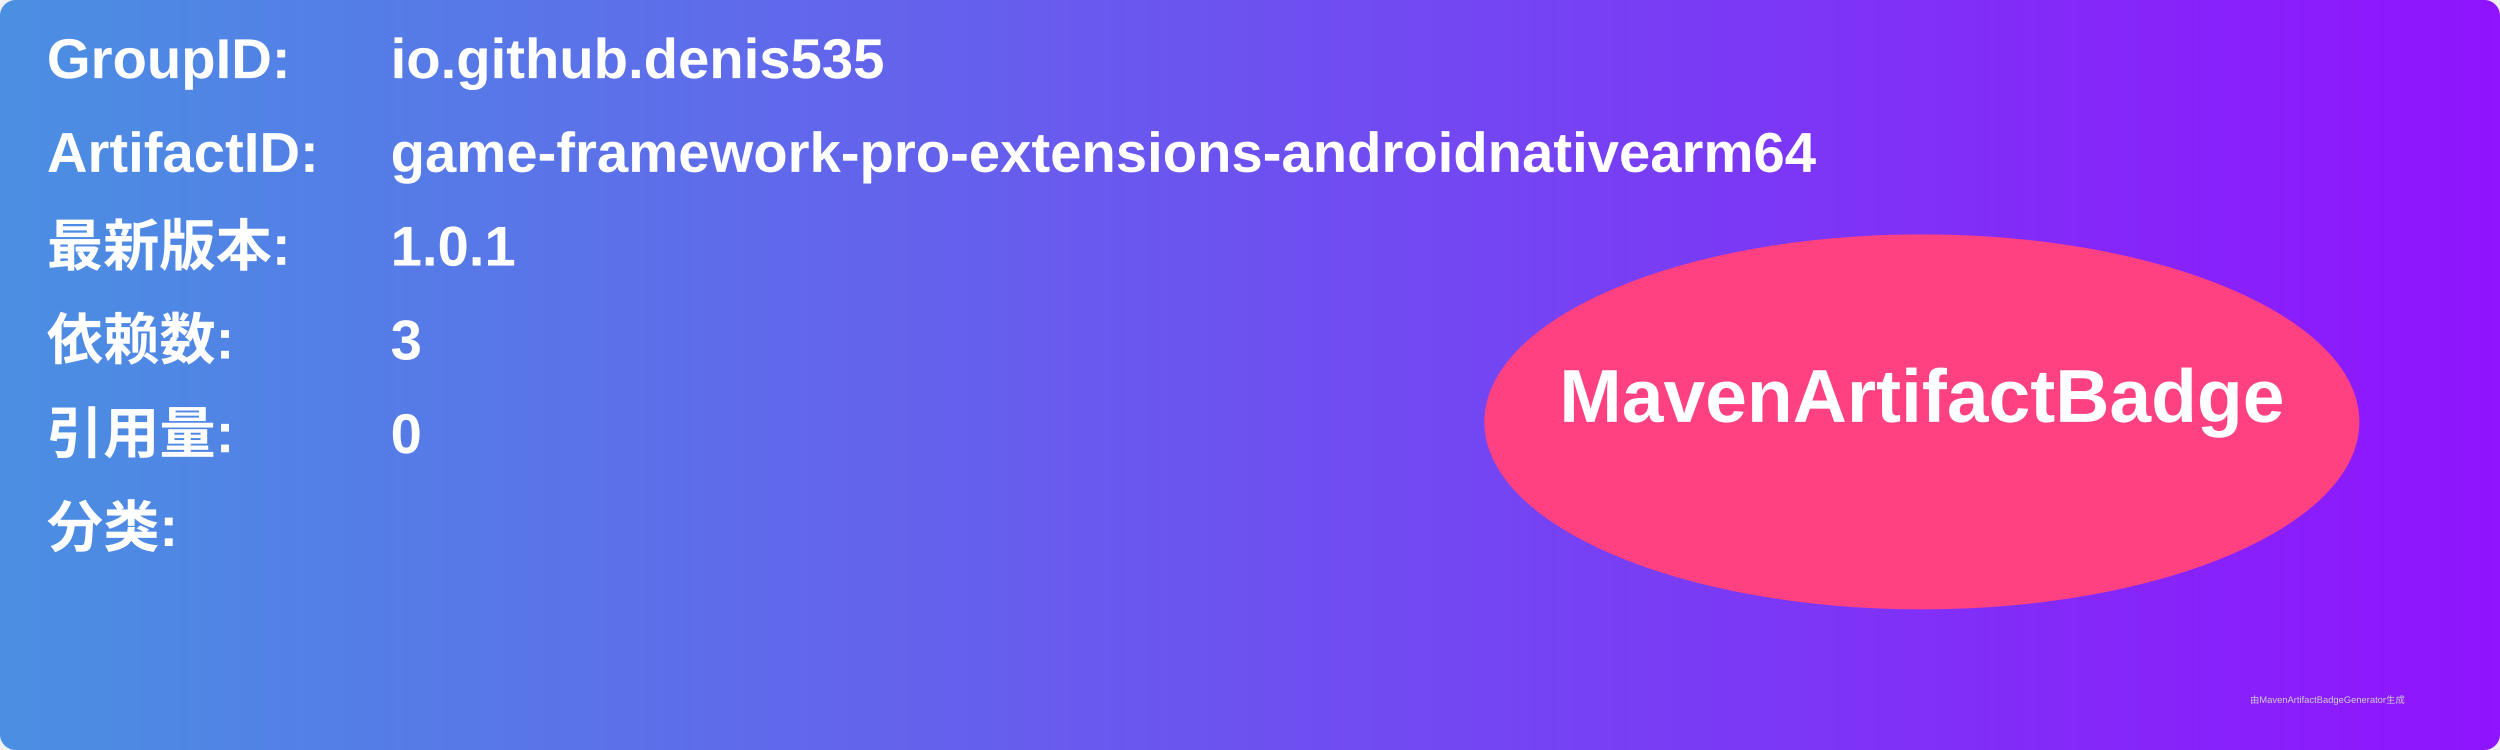
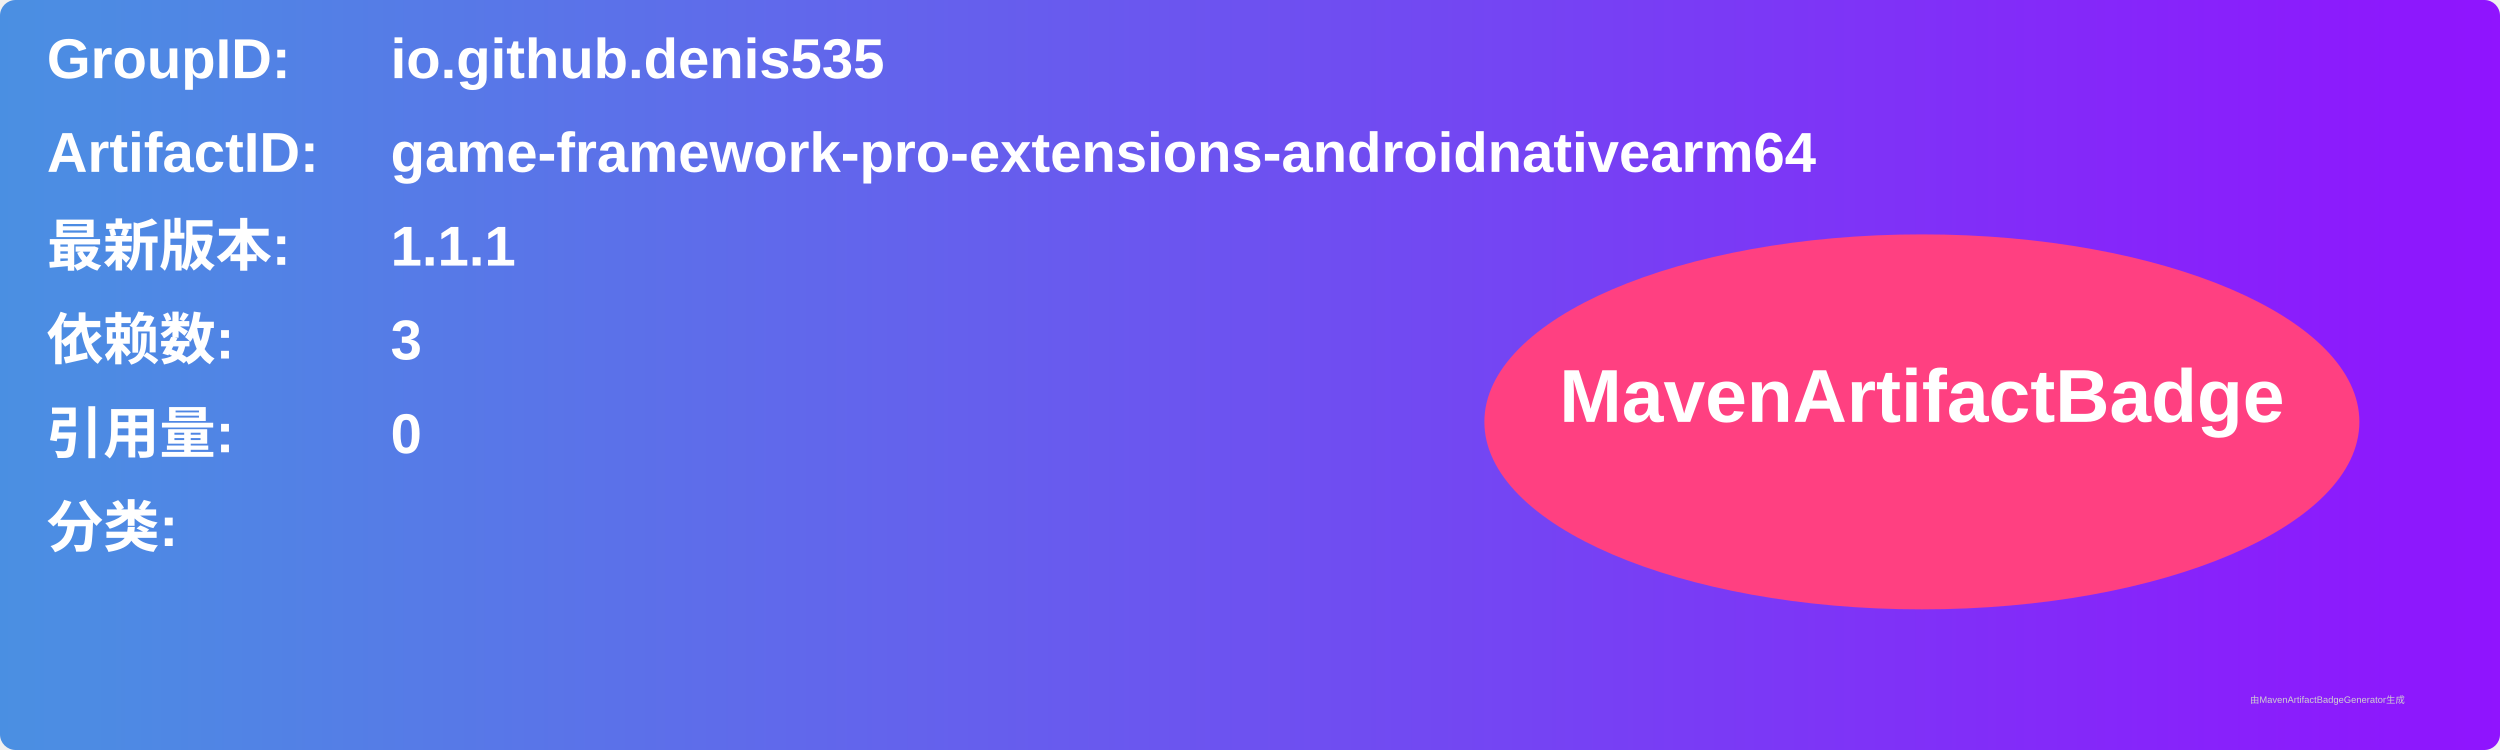
<svg xmlns="http://www.w3.org/2000/svg" width="800" height="240" viewBox="0 0 800 240">
  <linearGradient id="grad" x1="0%" y1="0%" x2="100%" y2="0%">
    <stop offset="0%" stop-color="#4a90e2" />
    <stop offset="100%" stop-color="#9013fe" />
  </linearGradient>
  <rect width="100%" height="100%" rx="5" ry="5" fill="url(#grad)" />
  <g transform="translate(15, 15)">
    <text x="0" y="10" font-family="Arial" font-size="18" fill="white" font-weight="bold" width="260">GroupID:</text>
    <text x="110" y="10" font-family="Arial" font-size="18" fill="white" font-weight="bold" width="460">io.github.denis535</text>
    <text x="0" y="40" font-family="Arial" font-size="18" fill="white" font-weight="bold" width="260">ArtifactID:</text>
    <text x="110" y="40" font-family="Arial" font-size="18" fill="white" font-weight="bold" width="460">game-framework-pro-extensions-androidnativearm64</text>
    <text x="0" y="70" font-family="Arial" font-size="18" fill="white" font-weight="bold">最新版本:</text>
    <text x="110" y="70" font-family="Arial" font-size="18" fill="white" font-weight="bold">
-       <tspan font-weight="bold">1.0.1</tspan>
+       <tspan font-weight="bold">1.1.1</tspan>
    </text>
    <text x="0" y="100" font-family="Arial" font-size="18" fill="white" font-weight="bold">依赖数: </text>
    <text x="110" y="100" font-family="Arial" font-size="18" fill="white">
      <tspan font-weight="bold">3</tspan>
    </text>
    <text x="0" y="130" font-family="Arial" font-size="18" fill="white" font-weight="bold">引用量: </text>
    <text x="110" y="130" font-family="Arial" font-size="18" fill="white">
      <tspan font-weight="bold">0</tspan>
    </text>
    <text x="0" y="160" font-family="Arial" font-size="18" fill="white" font-weight="bold">分类:</text>
    <text x="10" y="190" font-family="Arial" font-size="10" fill="white">
      <tspan font-weight="bold" />
    </text>
    <ellipse cx="600" cy="120" rx="140" ry="60" fill="#ff4081" />
    <text x="600" y="120" text-anchor="middle" font-family="Arial" font-size="24" fill="white" font-weight="bold">MavenArtifactBadge</text>
  </g>
  <text x="720" y="225" font-family="Arial" font-size="3" fill="#d0d0d0">由MavenArtifactBadgeGenerator生成</text>
</svg>
